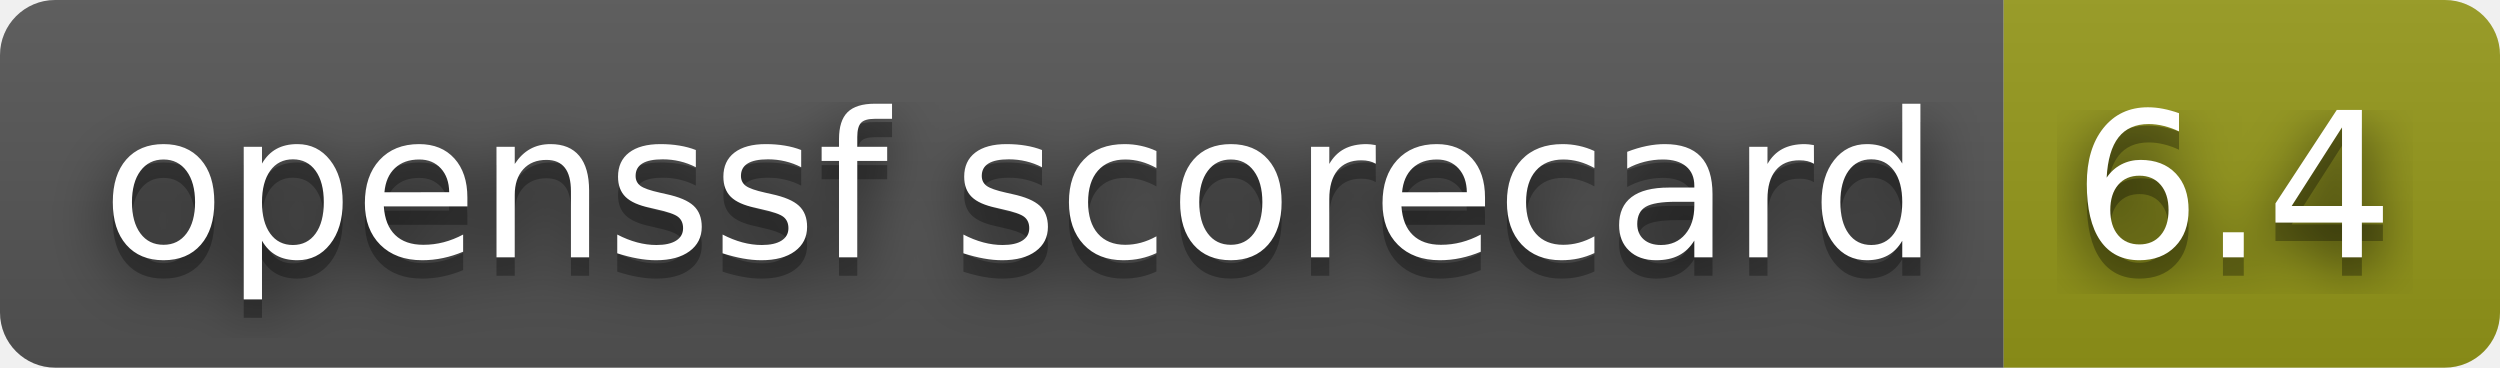
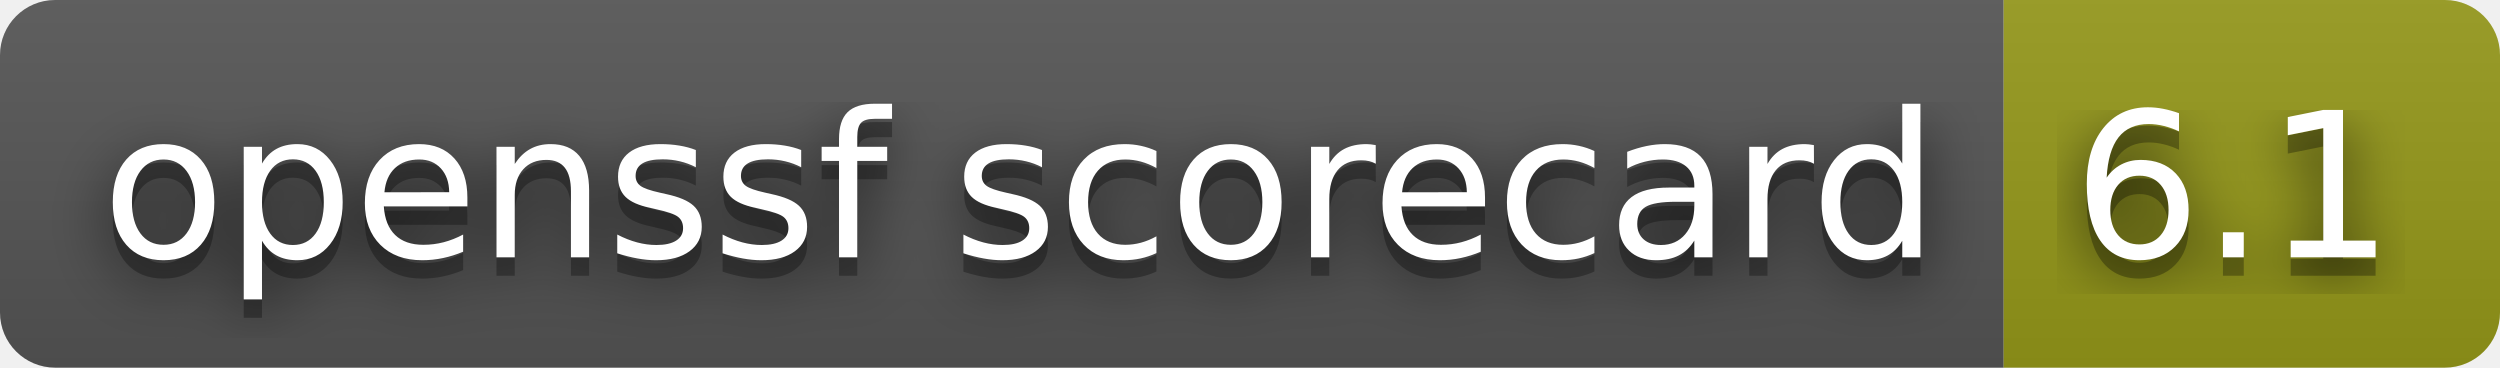
- <svg xmlns="http://www.w3.org/2000/svg" width="136" height="20" role="img" aria-label="openssf scorecard: 6.4">
+ <svg xmlns="http://www.w3.org/2000/svg" width="136" height="20" role="img" aria-label="openssf scorecard: 6.1">
  <filter id="blur">
    <feGaussianBlur stdDeviation="16" />
  </filter>
  <linearGradient id="s" x2="0" y2="100%">
    <stop offset="0" stop-color="#bbb" stop-opacity=".1" />
    <stop offset="1" stop-opacity=".1" />
  </linearGradient>
  <clipPath id="r">
    <rect width="136" height="20" rx="3" />
  </clipPath>
  <g clip-path="url(#r)">
    <rect width="109" height="20" fill="#555" />
    <rect x="109" width="27" height="20" fill="#95991a" />
    <rect width="136" height="20" fill="url(#s)" />
  </g>
  <g fill="#fff" text-anchor="middle" font-family="Verdana,Geneva,DejaVu Sans,sans-serif" text-rendering="geometricPrecision" font-size="110">
    <g transform="scale(.1)">
      <g aria-hidden="true" fill="#010101">
        <text x="555" y="150" fill-opacity=".8" filter="url(#blur)" textLength="990">openssf scorecard</text>
        <text x="555" y="150" fill-opacity=".3" textLength="990">openssf scorecard</text>
      </g>
      <text x="555" y="140" textLength="990">openssf scorecard</text>
    </g>
    <g transform="scale(.1)">
      <g aria-hidden="true" fill="#010101">
-         <text x="1215" y="150" fill-opacity=".8" filter="url(#blur)" textLength="170">6.4</text>
-         <text x="1215" y="150" fill-opacity=".3" textLength="170">6.4</text>
+         <text x="1215" y="150" fill-opacity=".8" filter="url(#blur)" textLength="170">6.1</text>
+         <text x="1215" y="150" fill-opacity=".3" textLength="170">6.1</text>
      </g>
-       <text x="1215" y="140" textLength="170">6.4</text>
+       <text x="1215" y="140" textLength="170">6.1</text>
    </g>
  </g>
</svg>
